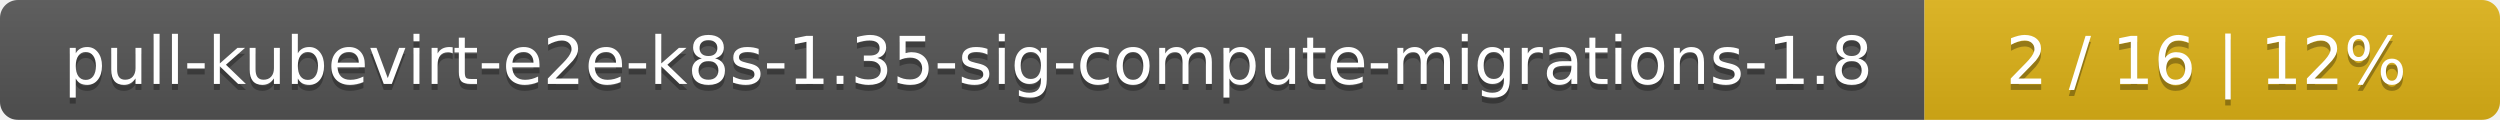
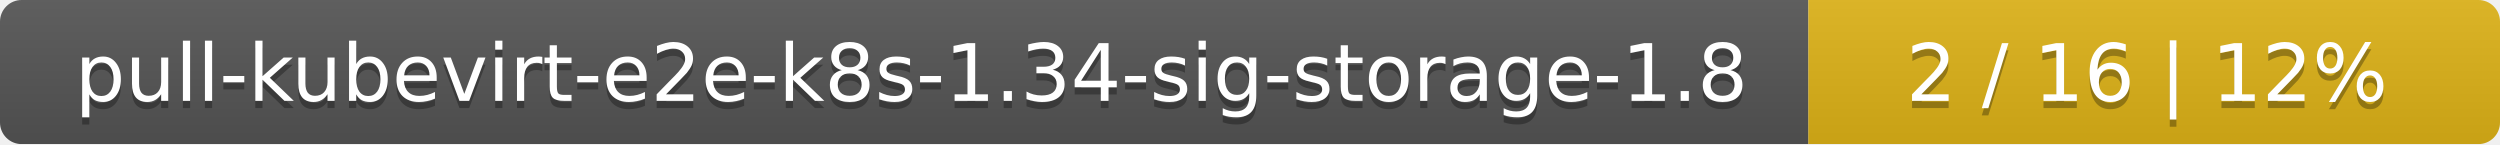
- <svg xmlns="http://www.w3.org/2000/svg" width="417" height="20">
+ <svg xmlns="http://www.w3.org/2000/svg" width="347" height="20">
  <linearGradient id="smooth" x2="0" y2="100%">
    <stop offset="0" stop-color="#bbb" stop-opacity=".1" />
    <stop offset="1" stop-opacity=".1" />
  </linearGradient>
  <mask id="round">
-     <rect width="417" height="20" rx="3" fill="#fff" />
+     <rect width="347" height="20" rx="3" fill="#fff" />
  </mask>
  <g mask="url(#round)">
-     <rect width="321" height="20" fill="#555" />
-     <rect x="321" width="96" height="20" fill="#dfb317" />
-     <rect width="417" height="20" fill="url(#smooth)" />
+     <rect width="251" height="20" fill="#555" />
+     <rect x="251" width="96" height="20" fill="#dfb317" />
+     <rect width="347" height="20" fill="url(#smooth)" />
  </g>
  <g fill="#fff" text-anchor="middle" font-family="DejaVu Sans,Verdana,Geneva,sans-serif" font-size="11">
-     <text x="161.5" y="15" fill="#010101" fill-opacity=".3">pull-kubevirt-e2e-k8s-1.35-sig-compute-migrations-1.8</text>
-     <text x="161.5" y="14">pull-kubevirt-e2e-k8s-1.35-sig-compute-migrations-1.8</text>
-     <text x="368" y="15" fill="#010101" fill-opacity=".3">2 / 16    |    12%</text>
-     <text x="368" y="14">2 / 16    |    12%</text>
+     <text x="126.5" y="15" fill="#010101" fill-opacity=".3">pull-kubevirt-e2e-k8s-1.34-sig-storage-1.8</text>
+     <text x="126.5" y="14">pull-kubevirt-e2e-k8s-1.34-sig-storage-1.8</text>
+     <text x="298" y="15" fill="#010101" fill-opacity=".3">2 / 16    |    12%</text>
+     <text x="298" y="14">2 / 16    |    12%</text>
  </g>
</svg>
